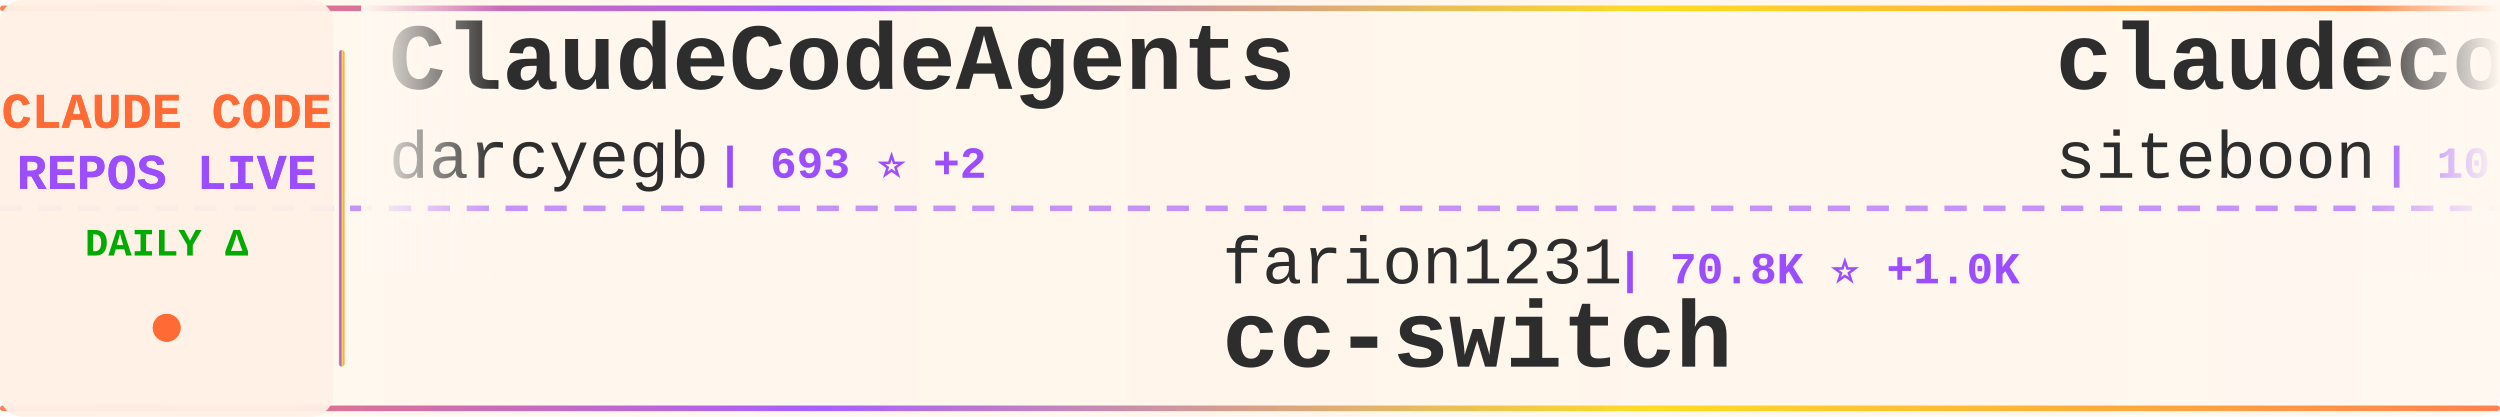
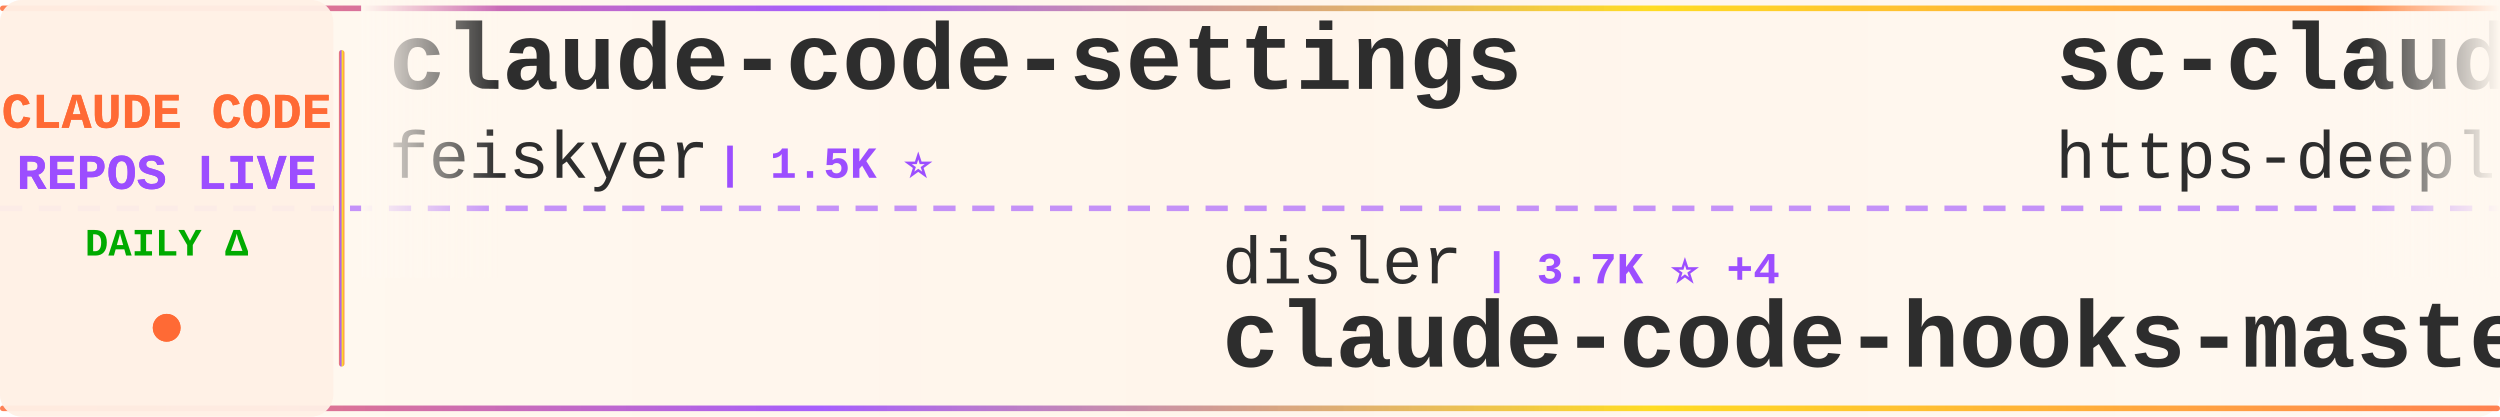
<svg xmlns="http://www.w3.org/2000/svg" width="900" height="150">
  <defs>
    <linearGradient id="tickerBg" x1="0%" y1="0%" x2="100%" y2="0%">
      <stop offset="0%" style="stop-color:#fff8f0;stop-opacity:0.98" />
      <stop offset="50%" style="stop-color:#fff5eb;stop-opacity:1" />
      <stop offset="100%" style="stop-color:#fff8f0;stop-opacity:0.98" />
    </linearGradient>
    <linearGradient id="borderGrad" x1="0%" y1="0%" x2="100%" y2="0%">
      <stop offset="0%" style="stop-color:#FF6B35;stop-opacity:0.85">
        <animate attributeName="stop-opacity" values="0.85;1;0.85" dur="2s" repeatCount="indefinite" />
      </stop>
      <stop offset="33%" style="stop-color:#9C4EFF;stop-opacity:0.9">
        <animate attributeName="stop-opacity" values="0.9;1;0.9" dur="2.2s" repeatCount="indefinite" />
      </stop>
      <stop offset="66%" style="stop-color:#FFD700;stop-opacity:0.85">
        <animate attributeName="stop-opacity" values="0.85;1;0.85" dur="1.8s" repeatCount="indefinite" />
      </stop>
      <stop offset="100%" style="stop-color:#FF6B35;stop-opacity:0.85">
        <animate attributeName="stop-opacity" values="0.85;1;0.85" dur="2s" repeatCount="indefinite" />
      </stop>
    </linearGradient>
    <filter id="textGlow">
      <feGaussianBlur stdDeviation="0.15" result="coloredBlur" />
      <feMerge>
        <feMergeNode in="coloredBlur" />
        <feMergeNode in="SourceGraphic" />
      </feMerge>
    </filter>
    <filter id="metricGlow">
      <feGaussianBlur stdDeviation="0.2" result="coloredBlur" />
      <feMerge>
        <feMergeNode in="coloredBlur" />
        <feMergeNode in="SourceGraphic" />
      </feMerge>
    </filter>
    <linearGradient id="leftFade" x1="0%" y1="0%" x2="100%" y2="0%">
      <stop offset="0%" style="stop-color:#fff8f0;stop-opacity:1" />
      <stop offset="100%" style="stop-color:#fff8f0;stop-opacity:0" />
    </linearGradient>
    <linearGradient id="rightFade" x1="0%" y1="0%" x2="100%" y2="0%">
      <stop offset="0%" style="stop-color:#fff8f0;stop-opacity:0" />
      <stop offset="100%" style="stop-color:#fff8f0;stop-opacity:1" />
    </linearGradient>
  </defs>
  <rect width="900" height="150" fill="url(#tickerBg)" rx="8" />
  <rect x="0" y="2" width="900" height="2" fill="url(#borderGrad)" rx="1" />
  <rect x="0" y="146" width="900" height="2" fill="url(#borderGrad)" rx="1" />
  <line x1="0" y1="75" x2="900" y2="75" stroke="#9C4EFF" stroke-width="2" stroke-dasharray="8 6" opacity="0.6" />
  <rect x="0" y="0" width="120" height="150" fill="#fff0e6" opacity="0.95" rx="8" />
  <text x="60" y="46" font-family="'Courier New', monospace" font-size="18" font-weight="bold" fill="#FF6B35" text-anchor="middle" filter="url(#textGlow)">
    CLAUDE CODE
  </text>
  <text x="60" y="68" font-family="'Courier New', monospace" font-size="18" font-weight="bold" fill="#9C4EFF" text-anchor="middle" filter="url(#textGlow)">
    REPOS LIVE
  </text>
  <text x="60" y="92" font-family="'Courier New', monospace" font-size="14" font-weight="bold" fill="#00aa00" text-anchor="middle">
    DAILY Δ
  </text>
  <circle cx="60" cy="118" r="5" fill="#FF6B35" filter="url(#metricGlow)">
    <animate attributeName="r" values="4;6;4" dur="1.5s" repeatCount="indefinite" />
    <animate attributeName="opacity" values="0.6;1;0.6" dur="1.5s" repeatCount="indefinite" />
  </circle>
  <rect x="122" y="18" width="2" height="114" fill="url(#borderGrad)" rx="1" />
  <clipPath id="tickerClip">
    <rect x="130" y="0" width="770" height="150" />
  </clipPath>
  <g clip-path="url(#tickerClip)">
    <g id="tickerItems">
      <animateTransform attributeName="transform" attributeType="XML" type="translate" from="0 0" to="-3000 0" dur="54s" repeatCount="indefinite" />
      <g transform="translate(0, 0)">
-         <text x="140" y="32" font-family="'Courier New', monospace" font-size="34" font-weight="bold" fill="#2d2d2d">ClaudeCodeAgents</text>
-         <text x="140" y="64" font-family="'Courier New', monospace" font-size="24" font-weight="normal" fill="#2d2d2d" opacity="1.0">darcyegb</text>
-         <text x="258" y="64" font-family="'Courier New', monospace" font-size="16" font-weight="bold" fill="#9C4EFF"> | 693 ⭐ +2</text>
+         <text x="140" y="32" font-family="'Courier New', monospace" font-size="34" font-weight="bold" fill="#2d2d2d">claude-code-settings</text>
+         <text x="140" y="64" font-family="'Courier New', monospace" font-size="24" font-weight="normal" fill="#2d2d2d" opacity="1.0">feiskyer</text>
+         <text x="258" y="64" font-family="'Courier New', monospace" font-size="16" font-weight="bold" fill="#9C4EFF"> | 1.5K ⭐</text>
      </g>
      <g transform="translate(300, 0)">
-         <text x="140" y="102" font-family="'Courier New', monospace" font-size="24" font-weight="normal" fill="#2d2d2d" opacity="1.0">farion1231</text>
-         <text x="282" y="102" font-family="'Courier New', monospace" font-size="16" font-weight="bold" fill="#9C4EFF"> | 70.8K ⭐ +1.0K</text>
-         <text x="140" y="132" font-family="'Courier New', monospace" font-size="34" font-weight="bold" fill="#2d2d2d">cc-switch</text>
+         <text x="140" y="102" font-family="'Courier New', monospace" font-size="24" font-weight="normal" fill="#2d2d2d" opacity="1.0">disler</text>
+         <text x="234" y="102" font-family="'Courier New', monospace" font-size="16" font-weight="bold" fill="#9C4EFF"> | 3.7K ⭐ +4</text>
+         <text x="140" y="132" font-family="'Courier New', monospace" font-size="34" font-weight="bold" fill="#2d2d2d">claude-code-hooks-master...</text>
      </g>
      <g transform="translate(600, 0)">
-         <text x="140" y="32" font-family="'Courier New', monospace" font-size="34" font-weight="bold" fill="#2d2d2d">claudecodeui</text>
-         <text x="140" y="64" font-family="'Courier New', monospace" font-size="24" font-weight="normal" fill="#2d2d2d" opacity="1.0">siteboon</text>
-         <text x="258" y="64" font-family="'Courier New', monospace" font-size="16" font-weight="bold" fill="#9C4EFF"> | 10.9K ⭐ +44</text>
+         <text x="140" y="32" font-family="'Courier New', monospace" font-size="34" font-weight="bold" fill="#2d2d2d">sc-claude-code-files</text>
+         <text x="140" y="64" font-family="'Courier New', monospace" font-size="24" font-weight="normal" fill="#2d2d2d" opacity="1.0">https-deeplearning-ai</text>
+         <text x="414" y="64" font-family="'Courier New', monospace" font-size="16" font-weight="bold" fill="#9C4EFF"> | 510 ⭐ +1</text>
      </g>
      <g transform="translate(900, 0)">
-         <text x="140" y="102" font-family="'Courier New', monospace" font-size="24" font-weight="normal" fill="#2d2d2d" opacity="1.0">guanshan</text>
-         <text x="258" y="102" font-family="'Courier New', monospace" font-size="16" font-weight="bold" fill="#9C4EFF"> | 59 ⭐</text>
-         <text x="140" y="132" font-family="'Courier New', monospace" font-size="34" font-weight="bold" fill="#2d2d2d">ClaudeCode</text>
+         <text x="140" y="102" font-family="'Courier New', monospace" font-size="24" font-weight="normal" fill="#2d2d2d" opacity="1.0">kodu-ai</text>
+         <text x="246" y="102" font-family="'Courier New', monospace" font-size="16" font-weight="bold" fill="#9C4EFF"> | 5.3K ⭐ +1</text>
+         <text x="140" y="132" font-family="'Courier New', monospace" font-size="34" font-weight="bold" fill="#2d2d2d">claude-coder</text>
      </g>
      <g transform="translate(1200, 0)">
-         <text x="140" y="32" font-family="'Courier New', monospace" font-size="34" font-weight="bold" fill="#2d2d2d">claude-code-router</text>
-         <text x="140" y="64" font-family="'Courier New', monospace" font-size="24" font-weight="normal" fill="#2d2d2d" opacity="1.0">musistudio</text>
-         <text x="282" y="64" font-family="'Courier New', monospace" font-size="16" font-weight="bold" fill="#9C4EFF"> | 34.0K ⭐ +67</text>
+         <text x="140" y="32" font-family="'Courier New', monospace" font-size="34" font-weight="bold" fill="#2d2d2d">Auto-claude-code-researc...</text>
+         <text x="140" y="64" font-family="'Courier New', monospace" font-size="24" font-weight="normal" fill="#2d2d2d" opacity="1.0">wanshuiyin</text>
+         <text x="282" y="64" font-family="'Courier New', monospace" font-size="16" font-weight="bold" fill="#9C4EFF"> | 9.4K ⭐ +111</text>
      </g>
      <g transform="translate(1500, 0)">
-         <text x="140" y="102" font-family="'Courier New', monospace" font-size="24" font-weight="normal" fill="#2d2d2d" opacity="1.0">huangserva</text>
-         <text x="282" y="102" font-family="'Courier New', monospace" font-size="16" font-weight="bold" fill="#9C4EFF"> | 582 ⭐</text>
-         <text x="140" y="132" font-family="'Courier New', monospace" font-size="34" font-weight="bold" fill="#2d2d2d">claude-code-cli</text>
+         <text x="140" y="102" font-family="'Courier New', monospace" font-size="24" font-weight="normal" fill="#2d2d2d" opacity="1.0">Maciek-roboblog</text>
+         <text x="342" y="102" font-family="'Courier New', monospace" font-size="16" font-weight="bold" fill="#9C4EFF"> | 8.0K ⭐ +4</text>
+         <text x="140" y="132" font-family="'Courier New', monospace" font-size="34" font-weight="bold" fill="#2d2d2d">Claude-Code-Usage-Monito...</text>
      </g>
      <g transform="translate(1800, 0)">
-         <text x="140" y="32" font-family="'Courier New', monospace" font-size="34" font-weight="bold" fill="#2d2d2d">claude-task-master</text>
-         <text x="140" y="64" font-family="'Courier New', monospace" font-size="24" font-weight="normal" fill="#2d2d2d" opacity="1.0">eyaltoledano</text>
-         <text x="306" y="64" font-family="'Courier New', monospace" font-size="16" font-weight="bold" fill="#9C4EFF"> | 27.1K ⭐ +17</text>
+         <text x="140" y="32" font-family="'Courier New', monospace" font-size="34" font-weight="bold" fill="#2d2d2d">learn-claude-code</text>
+         <text x="140" y="64" font-family="'Courier New', monospace" font-size="24" font-weight="normal" fill="#2d2d2d" opacity="1.0">shareAI-lab</text>
+         <text x="294" y="64" font-family="'Courier New', monospace" font-size="16" font-weight="bold" fill="#9C4EFF"> | 60.5K ⭐ +232</text>
      </g>
      <g transform="translate(2100, 0)">
-         <text x="140" y="102" font-family="'Courier New', monospace" font-size="24" font-weight="normal" fill="#2d2d2d" opacity="1.0">pengchengneo</text>
-         <text x="306" y="102" font-family="'Courier New', monospace" font-size="16" font-weight="bold" fill="#9C4EFF"> | 1.3K ⭐ +7</text>
-         <text x="140" y="132" font-family="'Courier New', monospace" font-size="34" font-weight="bold" fill="#2d2d2d">Claude-Code</text>
+         <text x="140" y="102" font-family="'Courier New', monospace" font-size="24" font-weight="normal" fill="#2d2d2d" opacity="1.0">1rgs</text>
+         <text x="210" y="102" font-family="'Courier New', monospace" font-size="16" font-weight="bold" fill="#9C4EFF"> | 3.6K ⭐ +5</text>
+         <text x="140" y="132" font-family="'Courier New', monospace" font-size="34" font-weight="bold" fill="#2d2d2d">claude-code-proxy</text>
      </g>
      <g transform="translate(2400, 0)">
-         <text x="140" y="32" font-family="'Courier New', monospace" font-size="34" font-weight="bold" fill="#2d2d2d">claude-code-analysis</text>
-         <text x="140" y="64" font-family="'Courier New', monospace" font-size="24" font-weight="normal" fill="#2d2d2d" opacity="1.0">liuup</text>
-         <text x="222" y="64" font-family="'Courier New', monospace" font-size="16" font-weight="bold" fill="#9C4EFF"> | 2.5K ⭐ +28</text>
+         <text x="140" y="32" font-family="'Courier New', monospace" font-size="34" font-weight="bold" fill="#2d2d2d">claude-code-reverse</text>
+         <text x="140" y="64" font-family="'Courier New', monospace" font-size="24" font-weight="normal" fill="#2d2d2d" opacity="1.0">Yuyz0112</text>
+         <text x="258" y="64" font-family="'Courier New', monospace" font-size="16" font-weight="bold" fill="#9C4EFF"> | 2.4K ⭐</text>
      </g>
      <g transform="translate(2700, 0)">
-         <text x="140" y="102" font-family="'Courier New', monospace" font-size="24" font-weight="normal" fill="#2d2d2d" opacity="1.0">lorryjovens-hub</text>
-         <text x="342" y="102" font-family="'Courier New', monospace" font-size="16" font-weight="bold" fill="#9C4EFF"> | 1.6K ⭐ +4</text>
-         <text x="140" y="132" font-family="'Courier New', monospace" font-size="34" font-weight="bold" fill="#2d2d2d">claude-code-rust</text>
+         <text x="140" y="102" font-family="'Courier New', monospace" font-size="24" font-weight="normal" fill="#2d2d2d" opacity="1.0">sugyan</text>
+         <text x="234" y="102" font-family="'Courier New', monospace" font-size="16" font-weight="bold" fill="#9C4EFF"> | 1.1K ⭐ +1</text>
+         <text x="140" y="132" font-family="'Courier New', monospace" font-size="34" font-weight="bold" fill="#2d2d2d">claude-code-webui</text>
      </g>
      <g transform="translate(3000, 0)">
-         <text x="140" y="32" font-family="'Courier New', monospace" font-size="34" font-weight="bold" fill="#2d2d2d">ClaudeCodeAgents</text>
-         <text x="140" y="64" font-family="'Courier New', monospace" font-size="24" font-weight="normal" fill="#2d2d2d" opacity="1.0">darcyegb</text>
-         <text x="258" y="64" font-family="'Courier New', monospace" font-size="16" font-weight="bold" fill="#9C4EFF"> | 693 ⭐ +2</text>
+         <text x="140" y="32" font-family="'Courier New', monospace" font-size="34" font-weight="bold" fill="#2d2d2d">claude-code-settings</text>
+         <text x="140" y="64" font-family="'Courier New', monospace" font-size="24" font-weight="normal" fill="#2d2d2d" opacity="1.0">feiskyer</text>
+         <text x="258" y="64" font-family="'Courier New', monospace" font-size="16" font-weight="bold" fill="#9C4EFF"> | 1.5K ⭐</text>
      </g>
      <g transform="translate(3300, 0)">
-         <text x="140" y="102" font-family="'Courier New', monospace" font-size="24" font-weight="normal" fill="#2d2d2d" opacity="1.0">farion1231</text>
-         <text x="282" y="102" font-family="'Courier New', monospace" font-size="16" font-weight="bold" fill="#9C4EFF"> | 70.8K ⭐ +1.0K</text>
-         <text x="140" y="132" font-family="'Courier New', monospace" font-size="34" font-weight="bold" fill="#2d2d2d">cc-switch</text>
+         <text x="140" y="102" font-family="'Courier New', monospace" font-size="24" font-weight="normal" fill="#2d2d2d" opacity="1.0">disler</text>
+         <text x="234" y="102" font-family="'Courier New', monospace" font-size="16" font-weight="bold" fill="#9C4EFF"> | 3.7K ⭐ +4</text>
+         <text x="140" y="132" font-family="'Courier New', monospace" font-size="34" font-weight="bold" fill="#2d2d2d">claude-code-hooks-master...</text>
      </g>
      <g transform="translate(3600, 0)">
-         <text x="140" y="32" font-family="'Courier New', monospace" font-size="34" font-weight="bold" fill="#2d2d2d">claudecodeui</text>
-         <text x="140" y="64" font-family="'Courier New', monospace" font-size="24" font-weight="normal" fill="#2d2d2d" opacity="1.0">siteboon</text>
-         <text x="258" y="64" font-family="'Courier New', monospace" font-size="16" font-weight="bold" fill="#9C4EFF"> | 10.9K ⭐ +44</text>
+         <text x="140" y="32" font-family="'Courier New', monospace" font-size="34" font-weight="bold" fill="#2d2d2d">sc-claude-code-files</text>
+         <text x="140" y="64" font-family="'Courier New', monospace" font-size="24" font-weight="normal" fill="#2d2d2d" opacity="1.0">https-deeplearning-ai</text>
+         <text x="414" y="64" font-family="'Courier New', monospace" font-size="16" font-weight="bold" fill="#9C4EFF"> | 510 ⭐ +1</text>
      </g>
      <g transform="translate(3900, 0)">
-         <text x="140" y="102" font-family="'Courier New', monospace" font-size="24" font-weight="normal" fill="#2d2d2d" opacity="1.0">guanshan</text>
-         <text x="258" y="102" font-family="'Courier New', monospace" font-size="16" font-weight="bold" fill="#9C4EFF"> | 59 ⭐</text>
-         <text x="140" y="132" font-family="'Courier New', monospace" font-size="34" font-weight="bold" fill="#2d2d2d">ClaudeCode</text>
+         <text x="140" y="102" font-family="'Courier New', monospace" font-size="24" font-weight="normal" fill="#2d2d2d" opacity="1.0">kodu-ai</text>
+         <text x="246" y="102" font-family="'Courier New', monospace" font-size="16" font-weight="bold" fill="#9C4EFF"> | 5.3K ⭐ +1</text>
+         <text x="140" y="132" font-family="'Courier New', monospace" font-size="34" font-weight="bold" fill="#2d2d2d">claude-coder</text>
      </g>
    </g>
  </g>
  <rect x="130" y="0" width="50" height="100" fill="url(#leftFade)" />
  <rect x="850" y="0" width="50" height="100" fill="url(#rightFade)" />
</svg>
